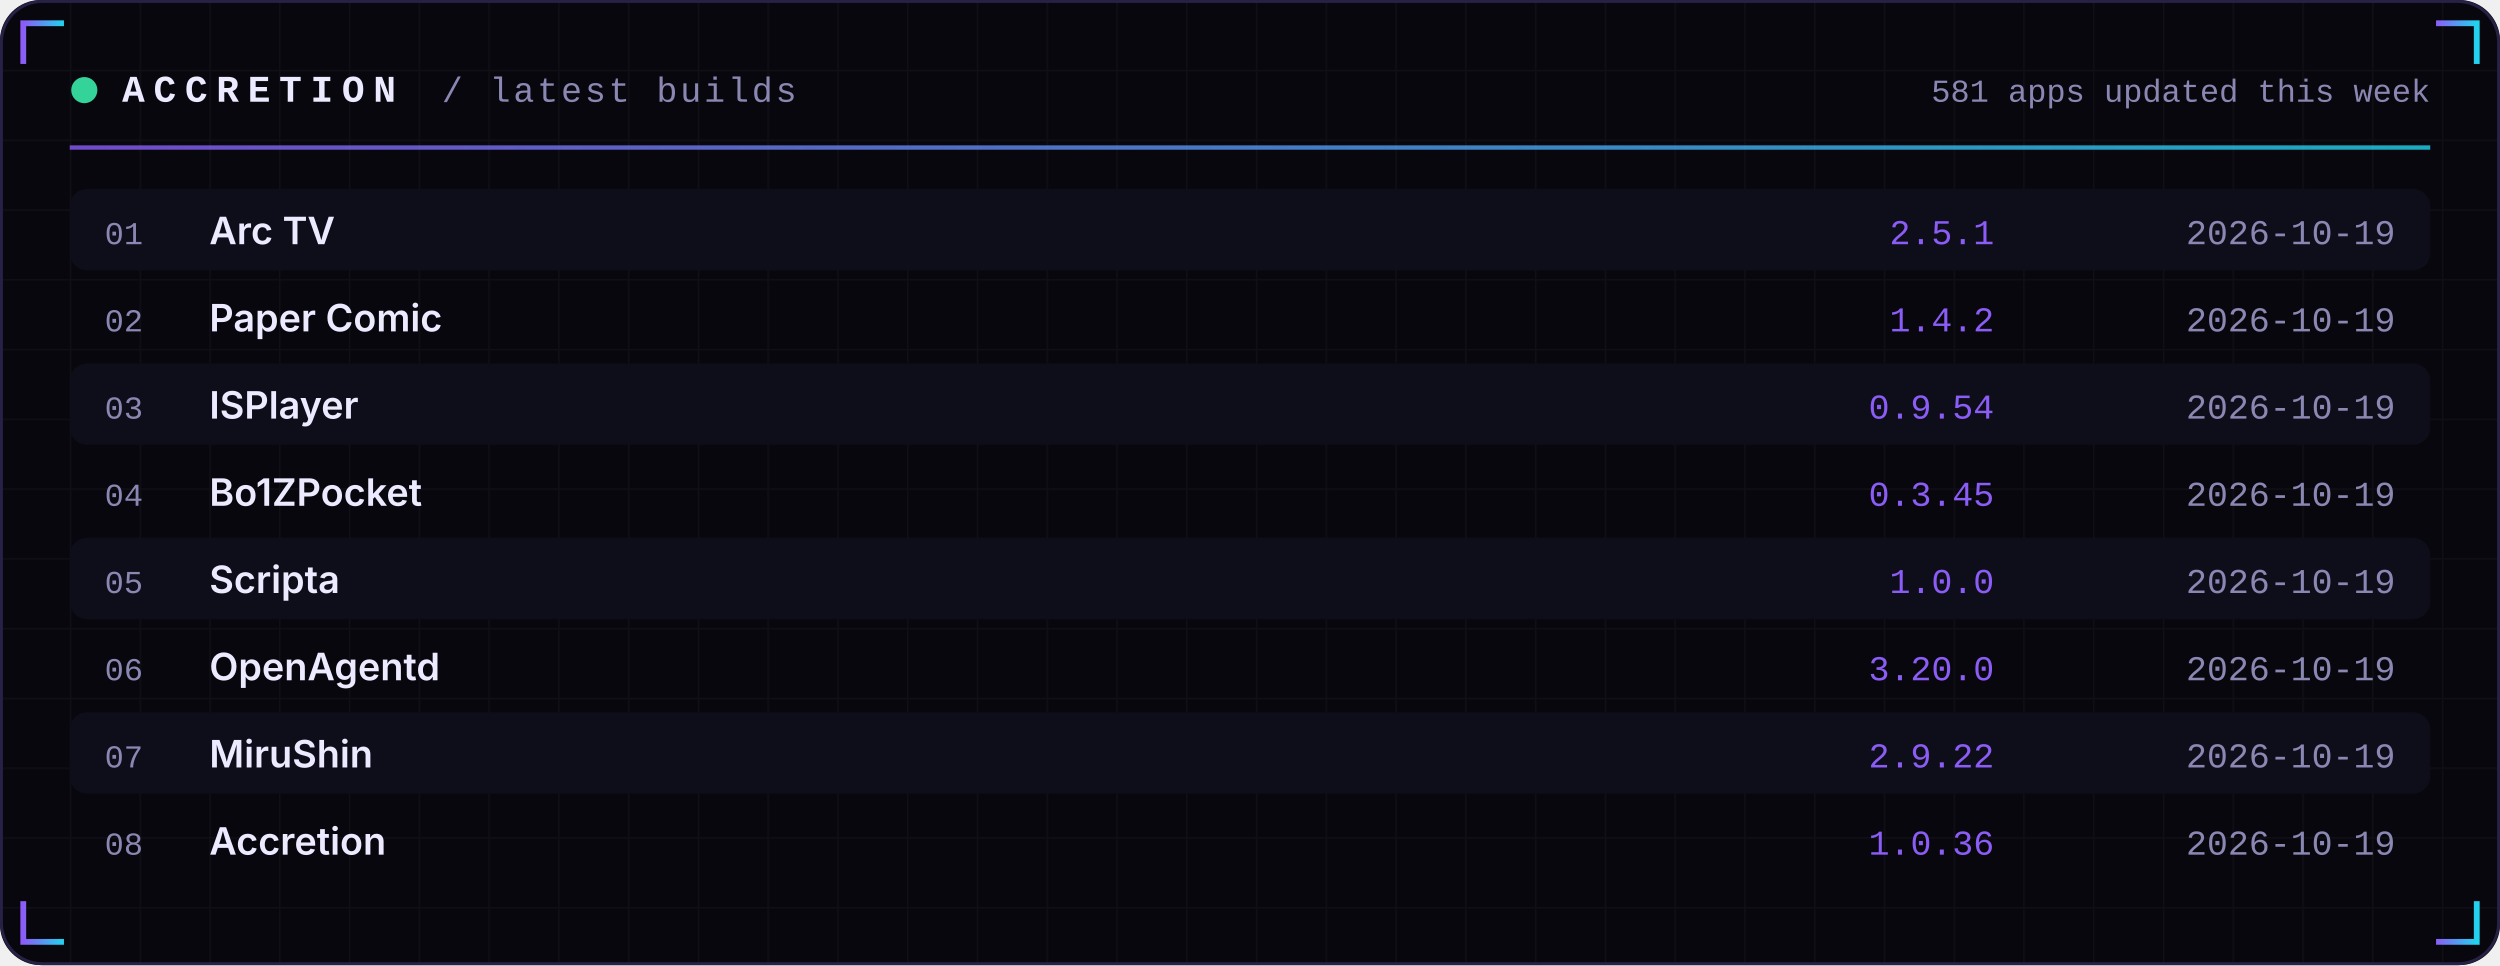
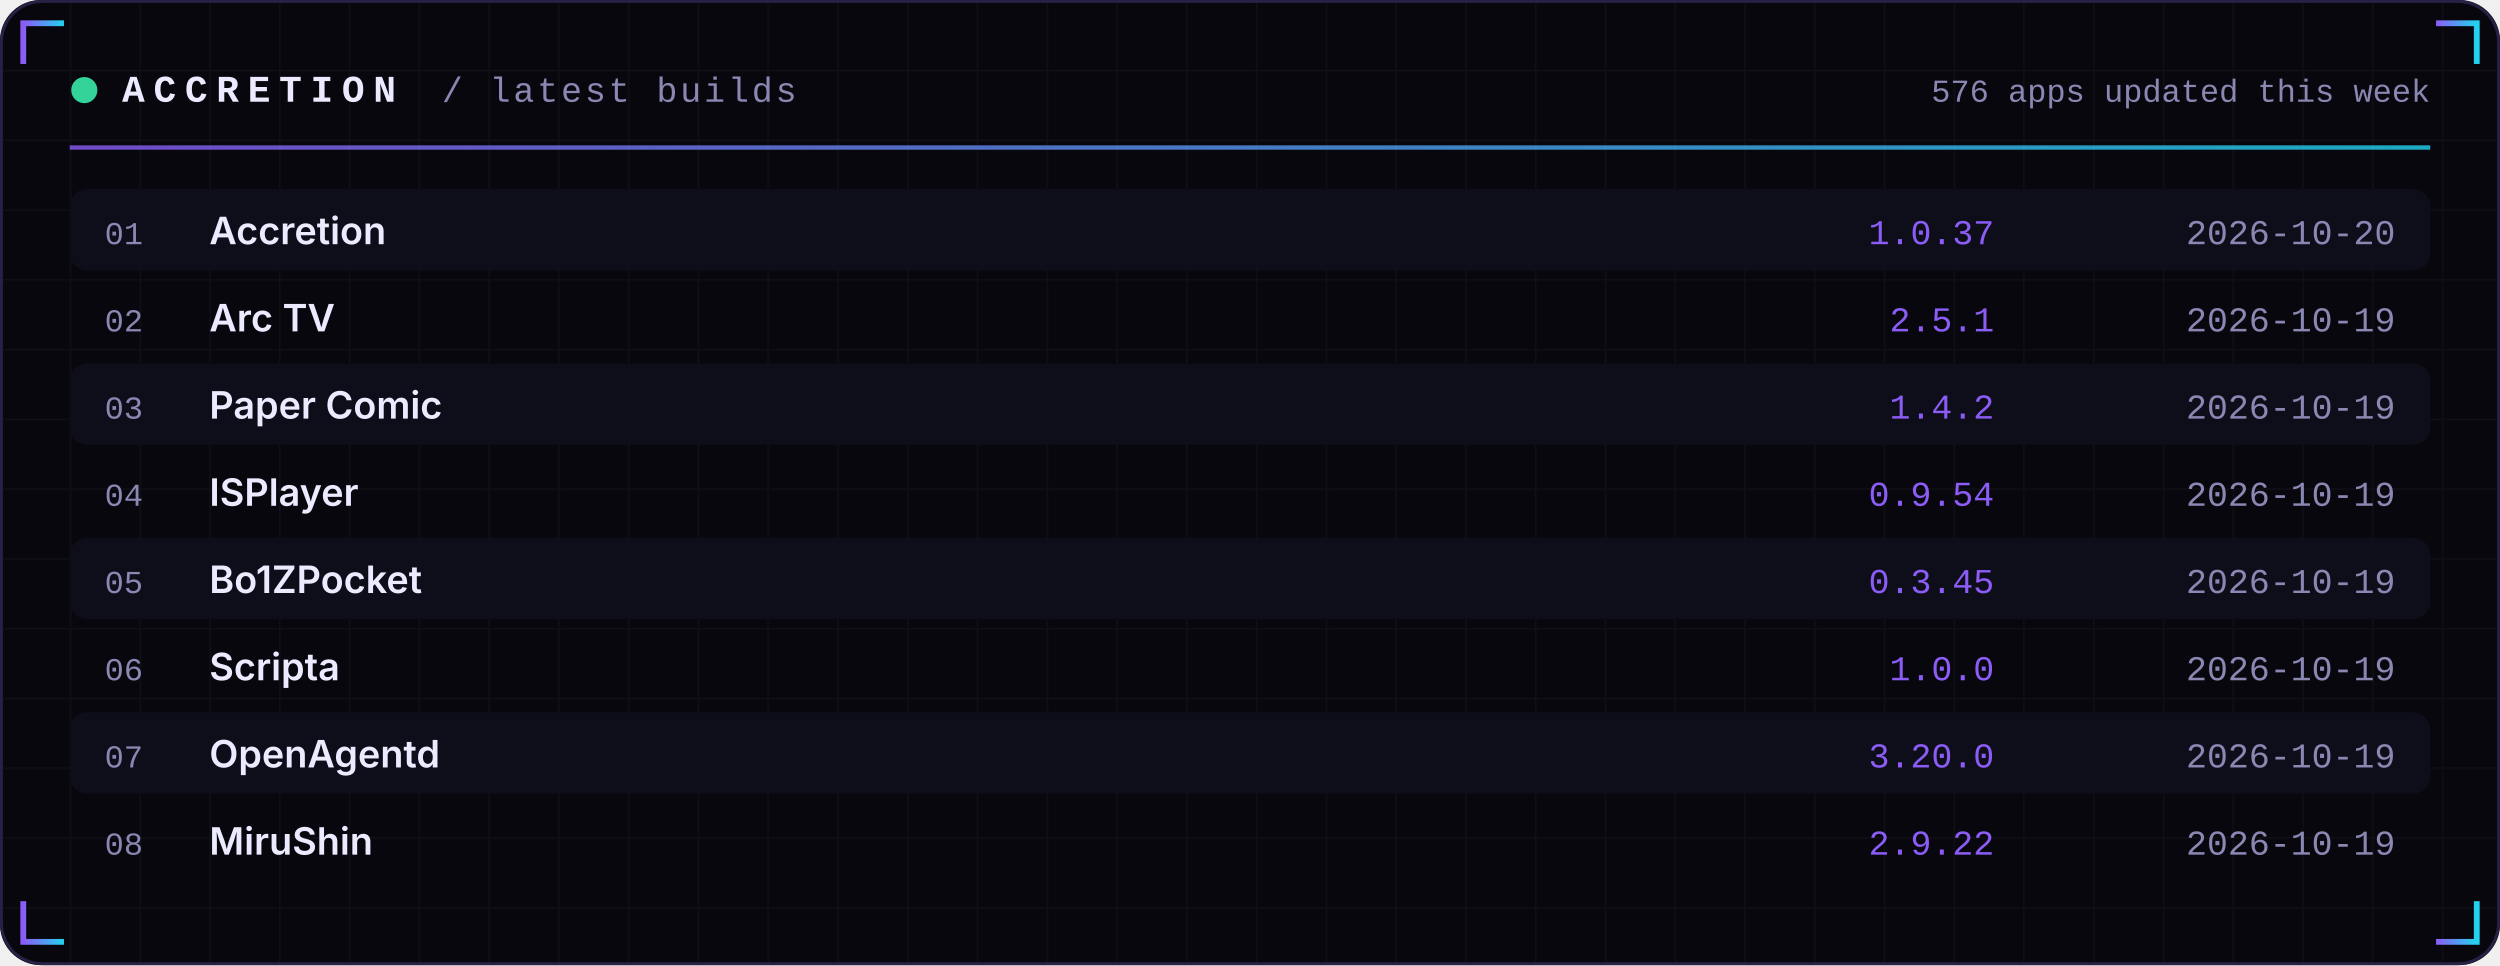
<svg xmlns="http://www.w3.org/2000/svg" width="860" height="332" viewBox="0 0 860 332" role="img">
  <defs>
    <linearGradient id="acc" x1="0" x2="1">
      <stop offset="0" stop-color="#8B5CF6" />
      <stop offset="1" stop-color="#22D3EE" />
    </linearGradient>
    <linearGradient id="area" x1="0" x2="0" y1="0" y2="1">
      <stop offset="0" stop-color="#8B5CF6" stop-opacity="0.35" />
      <stop offset="1" stop-color="#8B5CF6" stop-opacity="0" />
    </linearGradient>
    <pattern id="grid" width="24" height="24" patternUnits="userSpaceOnUse">
      <path d="M24 0H0V24" fill="none" stroke="#FFFFFF" stroke-opacity="0.035" />
    </pattern>
  </defs>
  <rect width="860" height="332" rx="14" fill="#07070D" />
  <rect width="860" height="332" rx="14" fill="url(#grid)" />
  <rect x="0.5" y="0.5" width="859" height="331" rx="14" fill="none" stroke="#262145" />
  <path d="M8 22 V8 H22" stroke="url(#acc)" stroke-width="2" fill="none" />
  <path d="M852 22 V8 H838" stroke="url(#acc)" stroke-width="2" fill="none" />
  <path d="M8 310 V324 H22" stroke="url(#acc)" stroke-width="2" fill="none" />
  <path d="M852 310 V324 H838" stroke="url(#acc)" stroke-width="2" fill="none" />
  <circle cx="29" cy="31" r="4.5" fill="#34D399">
    <animate attributeName="opacity" values="1;0.25;1" dur="2.4s" repeatCount="indefinite" />
  </circle>
  <text x="42" y="35" font-family="ui-monospace,SFMono-Regular,Menlo,Consolas,'Liberation Mono',monospace" font-size="13" font-weight="700" fill="#ECEAFF" text-anchor="start" letter-spacing="3">ACCRETION</text>
  <text x="152" y="35" font-family="ui-monospace,SFMono-Regular,Menlo,Consolas,'Liberation Mono',monospace" font-size="12" font-weight="400" fill="#8B87B3" text-anchor="start" letter-spacing="1">/ latest builds</text>
-   <text x="836" y="35" font-family="ui-monospace,SFMono-Regular,Menlo,Consolas,'Liberation Mono',monospace" font-size="11" font-weight="400" fill="#8B87B3" text-anchor="end" letter-spacing="0">581 apps updated this week</text>
+   <text x="836" y="35" font-family="ui-monospace,SFMono-Regular,Menlo,Consolas,'Liberation Mono',monospace" font-size="11" font-weight="400" fill="#8B87B3" text-anchor="end" letter-spacing="0">576 apps updated this week</text>
  <rect x="24" y="50" width="812" height="1.5" fill="url(#acc)" opacity="0.8" />
  <rect x="24" y="65" width="812" height="28" rx="6" fill="#0E0E1A" />
  <text x="36" y="84" font-family="ui-monospace,SFMono-Regular,Menlo,Consolas,'Liberation Mono',monospace" font-size="11" font-weight="400" fill="#8B87B3" text-anchor="start" letter-spacing="0">01</text>
-   <text x="72" y="84" font-family="-apple-system,BlinkMacSystemFont,'Segoe UI',Inter,Helvetica,Arial,sans-serif" font-size="13" font-weight="600" fill="#ECEAFF" text-anchor="start" letter-spacing="0">Arc TV</text>
-   <text x="686" y="84" font-family="ui-monospace,SFMono-Regular,Menlo,Consolas,'Liberation Mono',monospace" font-size="12" font-weight="400" fill="#8B5CF6" text-anchor="end" letter-spacing="0">2.5.1</text>
-   <text x="824" y="84" font-family="ui-monospace,SFMono-Regular,Menlo,Consolas,'Liberation Mono',monospace" font-size="12" font-weight="400" fill="#8B87B3" text-anchor="end" letter-spacing="0">2026-10-19</text>
+   <text x="72" y="84" font-family="-apple-system,BlinkMacSystemFont,'Segoe UI',Inter,Helvetica,Arial,sans-serif" font-size="13" font-weight="600" fill="#ECEAFF" text-anchor="start" letter-spacing="0">Accretion</text>
+   <text x="686" y="84" font-family="ui-monospace,SFMono-Regular,Menlo,Consolas,'Liberation Mono',monospace" font-size="12" font-weight="400" fill="#8B5CF6" text-anchor="end" letter-spacing="0">1.0.37</text>
+   <text x="824" y="84" font-family="ui-monospace,SFMono-Regular,Menlo,Consolas,'Liberation Mono',monospace" font-size="12" font-weight="400" fill="#8B87B3" text-anchor="end" letter-spacing="0">2026-10-20</text>
  <text x="36" y="114" font-family="ui-monospace,SFMono-Regular,Menlo,Consolas,'Liberation Mono',monospace" font-size="11" font-weight="400" fill="#8B87B3" text-anchor="start" letter-spacing="0">02</text>
-   <text x="72" y="114" font-family="-apple-system,BlinkMacSystemFont,'Segoe UI',Inter,Helvetica,Arial,sans-serif" font-size="13" font-weight="600" fill="#ECEAFF" text-anchor="start" letter-spacing="0">Paper Comic</text>
-   <text x="686" y="114" font-family="ui-monospace,SFMono-Regular,Menlo,Consolas,'Liberation Mono',monospace" font-size="12" font-weight="400" fill="#8B5CF6" text-anchor="end" letter-spacing="0">1.4.2</text>
+   <text x="72" y="114" font-family="-apple-system,BlinkMacSystemFont,'Segoe UI',Inter,Helvetica,Arial,sans-serif" font-size="13" font-weight="600" fill="#ECEAFF" text-anchor="start" letter-spacing="0">Arc TV</text>
+   <text x="686" y="114" font-family="ui-monospace,SFMono-Regular,Menlo,Consolas,'Liberation Mono',monospace" font-size="12" font-weight="400" fill="#8B5CF6" text-anchor="end" letter-spacing="0">2.5.1</text>
  <text x="824" y="114" font-family="ui-monospace,SFMono-Regular,Menlo,Consolas,'Liberation Mono',monospace" font-size="12" font-weight="400" fill="#8B87B3" text-anchor="end" letter-spacing="0">2026-10-19</text>
  <rect x="24" y="125" width="812" height="28" rx="6" fill="#0E0E1A" />
  <text x="36" y="144" font-family="ui-monospace,SFMono-Regular,Menlo,Consolas,'Liberation Mono',monospace" font-size="11" font-weight="400" fill="#8B87B3" text-anchor="start" letter-spacing="0">03</text>
-   <text x="72" y="144" font-family="-apple-system,BlinkMacSystemFont,'Segoe UI',Inter,Helvetica,Arial,sans-serif" font-size="13" font-weight="600" fill="#ECEAFF" text-anchor="start" letter-spacing="0">ISPlayer</text>
-   <text x="686" y="144" font-family="ui-monospace,SFMono-Regular,Menlo,Consolas,'Liberation Mono',monospace" font-size="12" font-weight="400" fill="#8B5CF6" text-anchor="end" letter-spacing="0">0.9.54</text>
+   <text x="72" y="144" font-family="-apple-system,BlinkMacSystemFont,'Segoe UI',Inter,Helvetica,Arial,sans-serif" font-size="13" font-weight="600" fill="#ECEAFF" text-anchor="start" letter-spacing="0">Paper Comic</text>
+   <text x="686" y="144" font-family="ui-monospace,SFMono-Regular,Menlo,Consolas,'Liberation Mono',monospace" font-size="12" font-weight="400" fill="#8B5CF6" text-anchor="end" letter-spacing="0">1.4.2</text>
  <text x="824" y="144" font-family="ui-monospace,SFMono-Regular,Menlo,Consolas,'Liberation Mono',monospace" font-size="12" font-weight="400" fill="#8B87B3" text-anchor="end" letter-spacing="0">2026-10-19</text>
  <text x="36" y="174" font-family="ui-monospace,SFMono-Regular,Menlo,Consolas,'Liberation Mono',monospace" font-size="11" font-weight="400" fill="#8B87B3" text-anchor="start" letter-spacing="0">04</text>
-   <text x="72" y="174" font-family="-apple-system,BlinkMacSystemFont,'Segoe UI',Inter,Helvetica,Arial,sans-serif" font-size="13" font-weight="600" fill="#ECEAFF" text-anchor="start" letter-spacing="0">Bo1ZPocket</text>
-   <text x="686" y="174" font-family="ui-monospace,SFMono-Regular,Menlo,Consolas,'Liberation Mono',monospace" font-size="12" font-weight="400" fill="#8B5CF6" text-anchor="end" letter-spacing="0">0.3.45</text>
+   <text x="72" y="174" font-family="-apple-system,BlinkMacSystemFont,'Segoe UI',Inter,Helvetica,Arial,sans-serif" font-size="13" font-weight="600" fill="#ECEAFF" text-anchor="start" letter-spacing="0">ISPlayer</text>
+   <text x="686" y="174" font-family="ui-monospace,SFMono-Regular,Menlo,Consolas,'Liberation Mono',monospace" font-size="12" font-weight="400" fill="#8B5CF6" text-anchor="end" letter-spacing="0">0.9.54</text>
  <text x="824" y="174" font-family="ui-monospace,SFMono-Regular,Menlo,Consolas,'Liberation Mono',monospace" font-size="12" font-weight="400" fill="#8B87B3" text-anchor="end" letter-spacing="0">2026-10-19</text>
  <rect x="24" y="185" width="812" height="28" rx="6" fill="#0E0E1A" />
  <text x="36" y="204" font-family="ui-monospace,SFMono-Regular,Menlo,Consolas,'Liberation Mono',monospace" font-size="11" font-weight="400" fill="#8B87B3" text-anchor="start" letter-spacing="0">05</text>
-   <text x="72" y="204" font-family="-apple-system,BlinkMacSystemFont,'Segoe UI',Inter,Helvetica,Arial,sans-serif" font-size="13" font-weight="600" fill="#ECEAFF" text-anchor="start" letter-spacing="0">Scripta</text>
-   <text x="686" y="204" font-family="ui-monospace,SFMono-Regular,Menlo,Consolas,'Liberation Mono',monospace" font-size="12" font-weight="400" fill="#8B5CF6" text-anchor="end" letter-spacing="0">1.0.0</text>
+   <text x="72" y="204" font-family="-apple-system,BlinkMacSystemFont,'Segoe UI',Inter,Helvetica,Arial,sans-serif" font-size="13" font-weight="600" fill="#ECEAFF" text-anchor="start" letter-spacing="0">Bo1ZPocket</text>
+   <text x="686" y="204" font-family="ui-monospace,SFMono-Regular,Menlo,Consolas,'Liberation Mono',monospace" font-size="12" font-weight="400" fill="#8B5CF6" text-anchor="end" letter-spacing="0">0.3.45</text>
  <text x="824" y="204" font-family="ui-monospace,SFMono-Regular,Menlo,Consolas,'Liberation Mono',monospace" font-size="12" font-weight="400" fill="#8B87B3" text-anchor="end" letter-spacing="0">2026-10-19</text>
  <text x="36" y="234" font-family="ui-monospace,SFMono-Regular,Menlo,Consolas,'Liberation Mono',monospace" font-size="11" font-weight="400" fill="#8B87B3" text-anchor="start" letter-spacing="0">06</text>
-   <text x="72" y="234" font-family="-apple-system,BlinkMacSystemFont,'Segoe UI',Inter,Helvetica,Arial,sans-serif" font-size="13" font-weight="600" fill="#ECEAFF" text-anchor="start" letter-spacing="0">OpenAgentd</text>
-   <text x="686" y="234" font-family="ui-monospace,SFMono-Regular,Menlo,Consolas,'Liberation Mono',monospace" font-size="12" font-weight="400" fill="#8B5CF6" text-anchor="end" letter-spacing="0">3.20.0</text>
+   <text x="72" y="234" font-family="-apple-system,BlinkMacSystemFont,'Segoe UI',Inter,Helvetica,Arial,sans-serif" font-size="13" font-weight="600" fill="#ECEAFF" text-anchor="start" letter-spacing="0">Scripta</text>
+   <text x="686" y="234" font-family="ui-monospace,SFMono-Regular,Menlo,Consolas,'Liberation Mono',monospace" font-size="12" font-weight="400" fill="#8B5CF6" text-anchor="end" letter-spacing="0">1.0.0</text>
  <text x="824" y="234" font-family="ui-monospace,SFMono-Regular,Menlo,Consolas,'Liberation Mono',monospace" font-size="12" font-weight="400" fill="#8B87B3" text-anchor="end" letter-spacing="0">2026-10-19</text>
  <rect x="24" y="245" width="812" height="28" rx="6" fill="#0E0E1A" />
  <text x="36" y="264" font-family="ui-monospace,SFMono-Regular,Menlo,Consolas,'Liberation Mono',monospace" font-size="11" font-weight="400" fill="#8B87B3" text-anchor="start" letter-spacing="0">07</text>
-   <text x="72" y="264" font-family="-apple-system,BlinkMacSystemFont,'Segoe UI',Inter,Helvetica,Arial,sans-serif" font-size="13" font-weight="600" fill="#ECEAFF" text-anchor="start" letter-spacing="0">MiruShin</text>
-   <text x="686" y="264" font-family="ui-monospace,SFMono-Regular,Menlo,Consolas,'Liberation Mono',monospace" font-size="12" font-weight="400" fill="#8B5CF6" text-anchor="end" letter-spacing="0">2.9.22</text>
+   <text x="72" y="264" font-family="-apple-system,BlinkMacSystemFont,'Segoe UI',Inter,Helvetica,Arial,sans-serif" font-size="13" font-weight="600" fill="#ECEAFF" text-anchor="start" letter-spacing="0">OpenAgentd</text>
+   <text x="686" y="264" font-family="ui-monospace,SFMono-Regular,Menlo,Consolas,'Liberation Mono',monospace" font-size="12" font-weight="400" fill="#8B5CF6" text-anchor="end" letter-spacing="0">3.20.0</text>
  <text x="824" y="264" font-family="ui-monospace,SFMono-Regular,Menlo,Consolas,'Liberation Mono',monospace" font-size="12" font-weight="400" fill="#8B87B3" text-anchor="end" letter-spacing="0">2026-10-19</text>
  <text x="36" y="294" font-family="ui-monospace,SFMono-Regular,Menlo,Consolas,'Liberation Mono',monospace" font-size="11" font-weight="400" fill="#8B87B3" text-anchor="start" letter-spacing="0">08</text>
-   <text x="72" y="294" font-family="-apple-system,BlinkMacSystemFont,'Segoe UI',Inter,Helvetica,Arial,sans-serif" font-size="13" font-weight="600" fill="#ECEAFF" text-anchor="start" letter-spacing="0">Accretion</text>
-   <text x="686" y="294" font-family="ui-monospace,SFMono-Regular,Menlo,Consolas,'Liberation Mono',monospace" font-size="12" font-weight="400" fill="#8B5CF6" text-anchor="end" letter-spacing="0">1.0.36</text>
+   <text x="72" y="294" font-family="-apple-system,BlinkMacSystemFont,'Segoe UI',Inter,Helvetica,Arial,sans-serif" font-size="13" font-weight="600" fill="#ECEAFF" text-anchor="start" letter-spacing="0">MiruShin</text>
+   <text x="686" y="294" font-family="ui-monospace,SFMono-Regular,Menlo,Consolas,'Liberation Mono',monospace" font-size="12" font-weight="400" fill="#8B5CF6" text-anchor="end" letter-spacing="0">2.9.22</text>
  <text x="824" y="294" font-family="ui-monospace,SFMono-Regular,Menlo,Consolas,'Liberation Mono',monospace" font-size="12" font-weight="400" fill="#8B87B3" text-anchor="end" letter-spacing="0">2026-10-19</text>
</svg>
